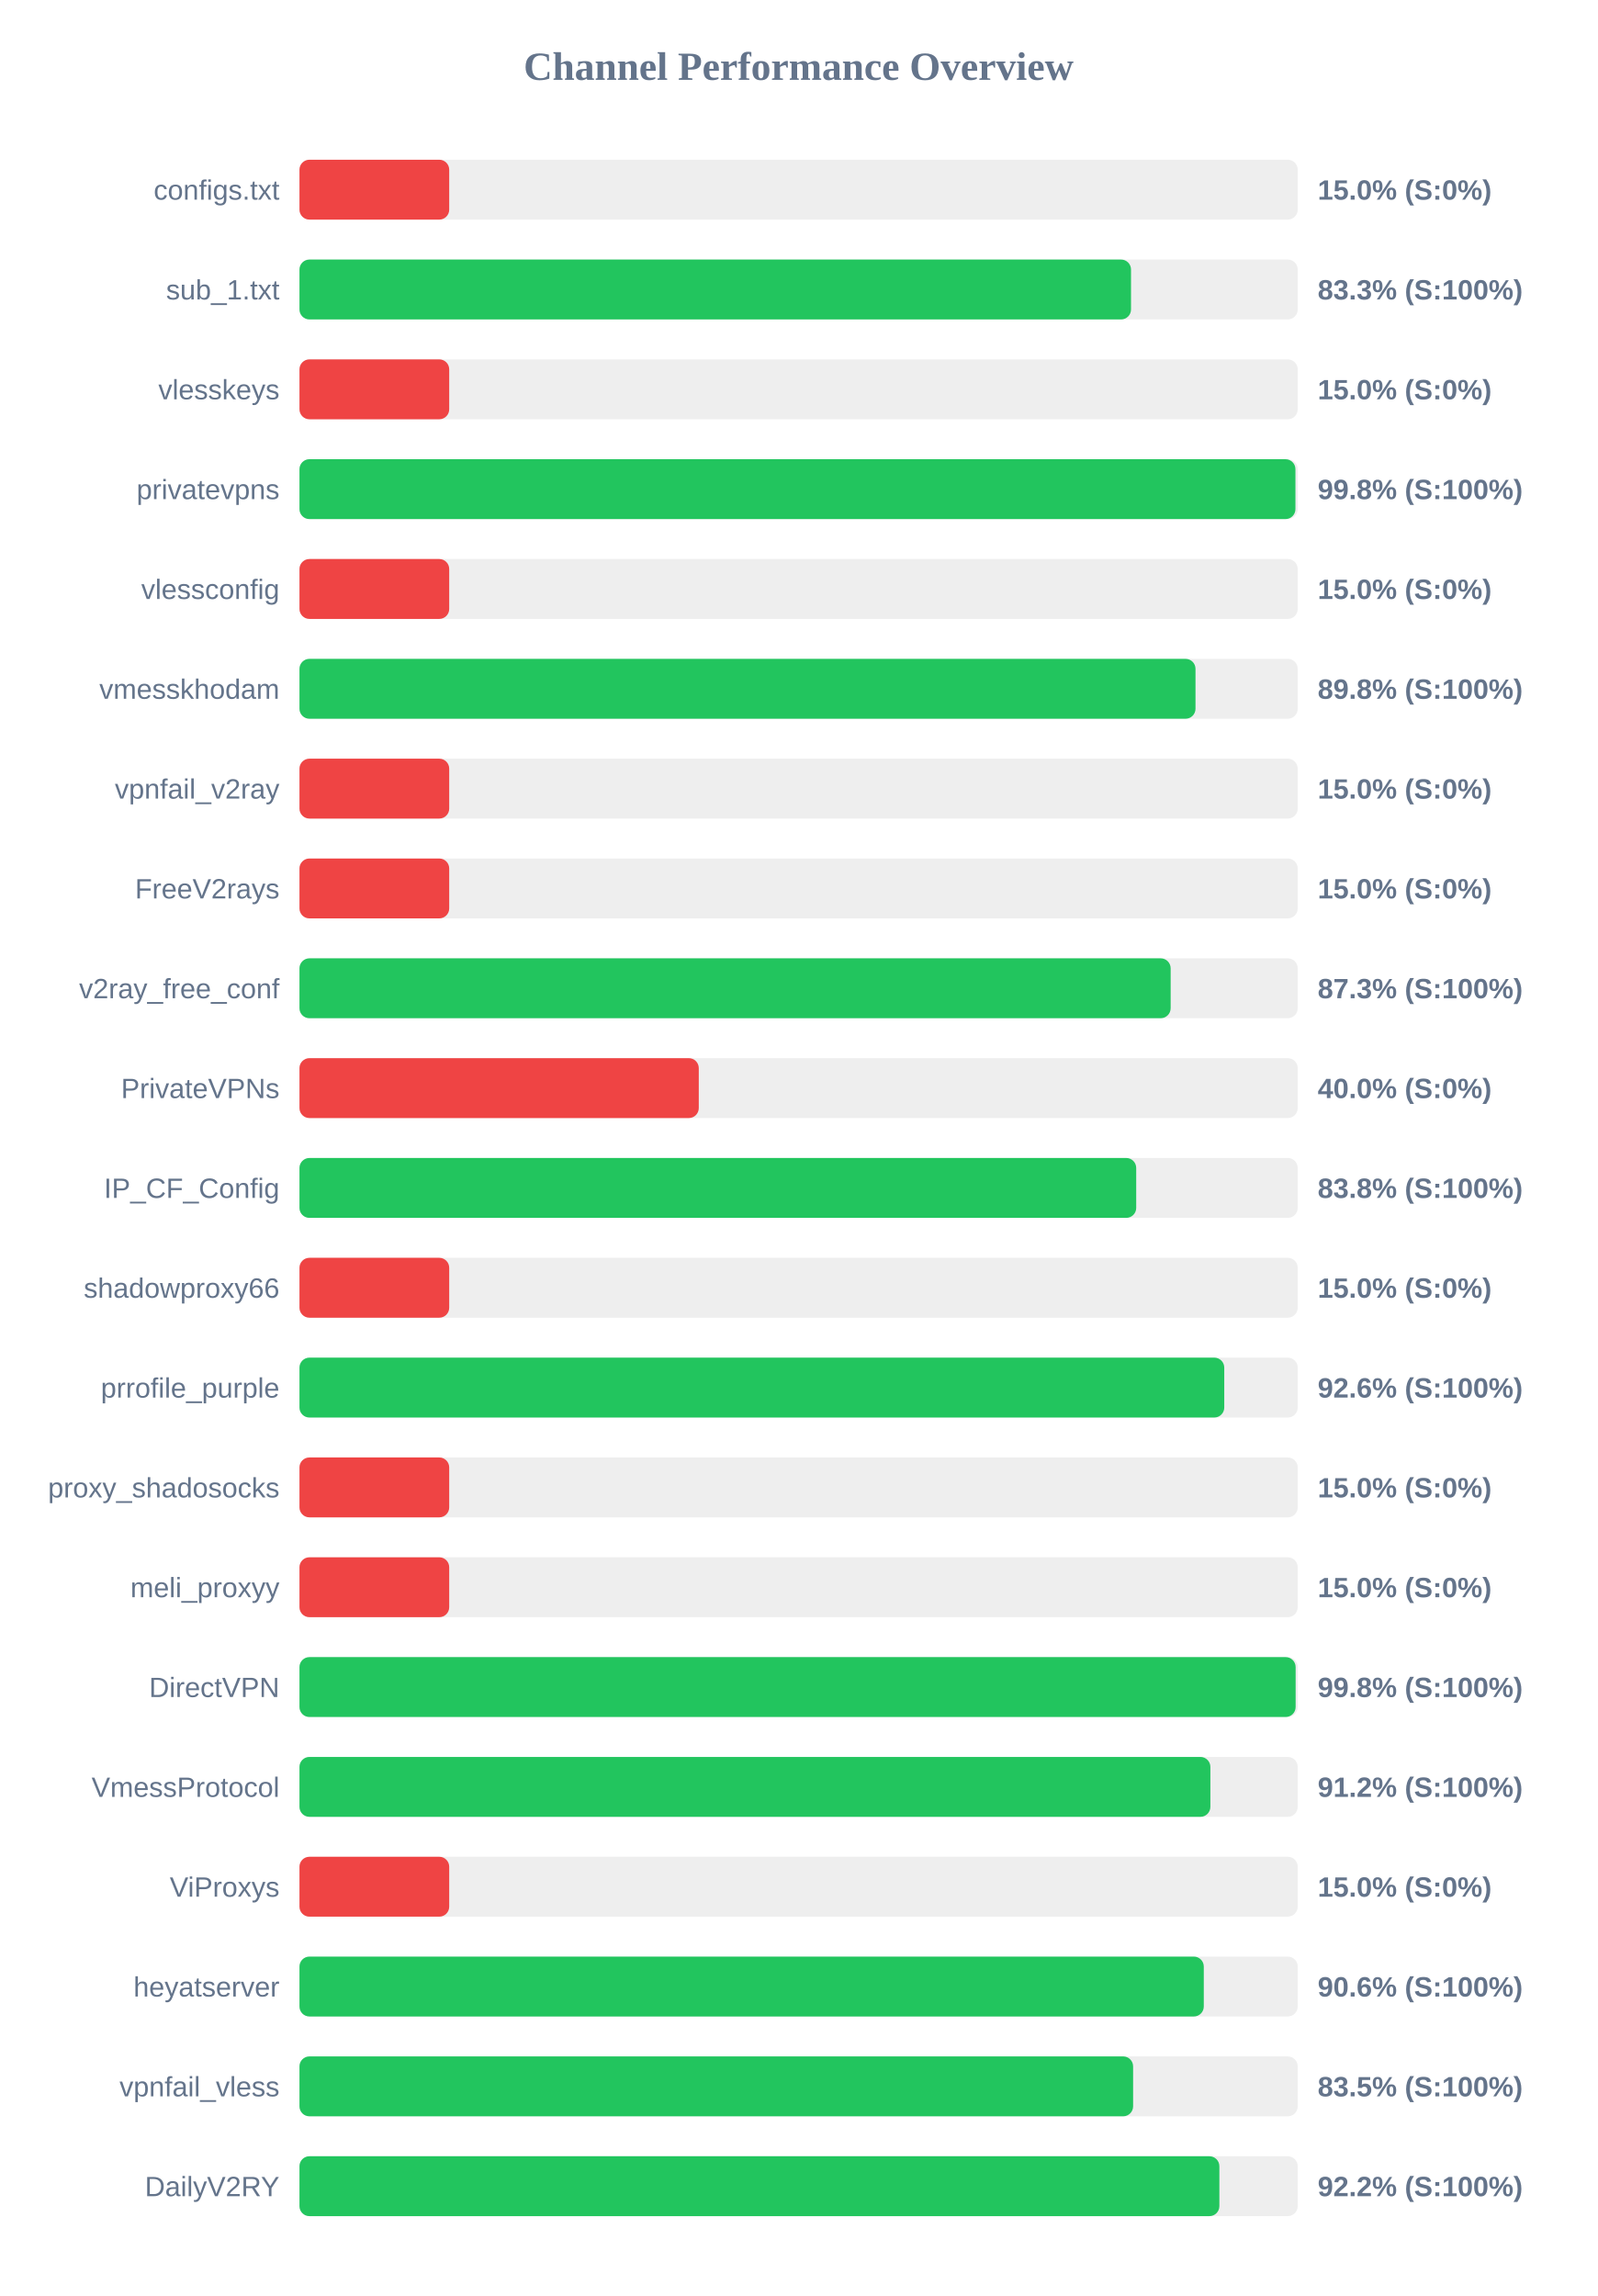
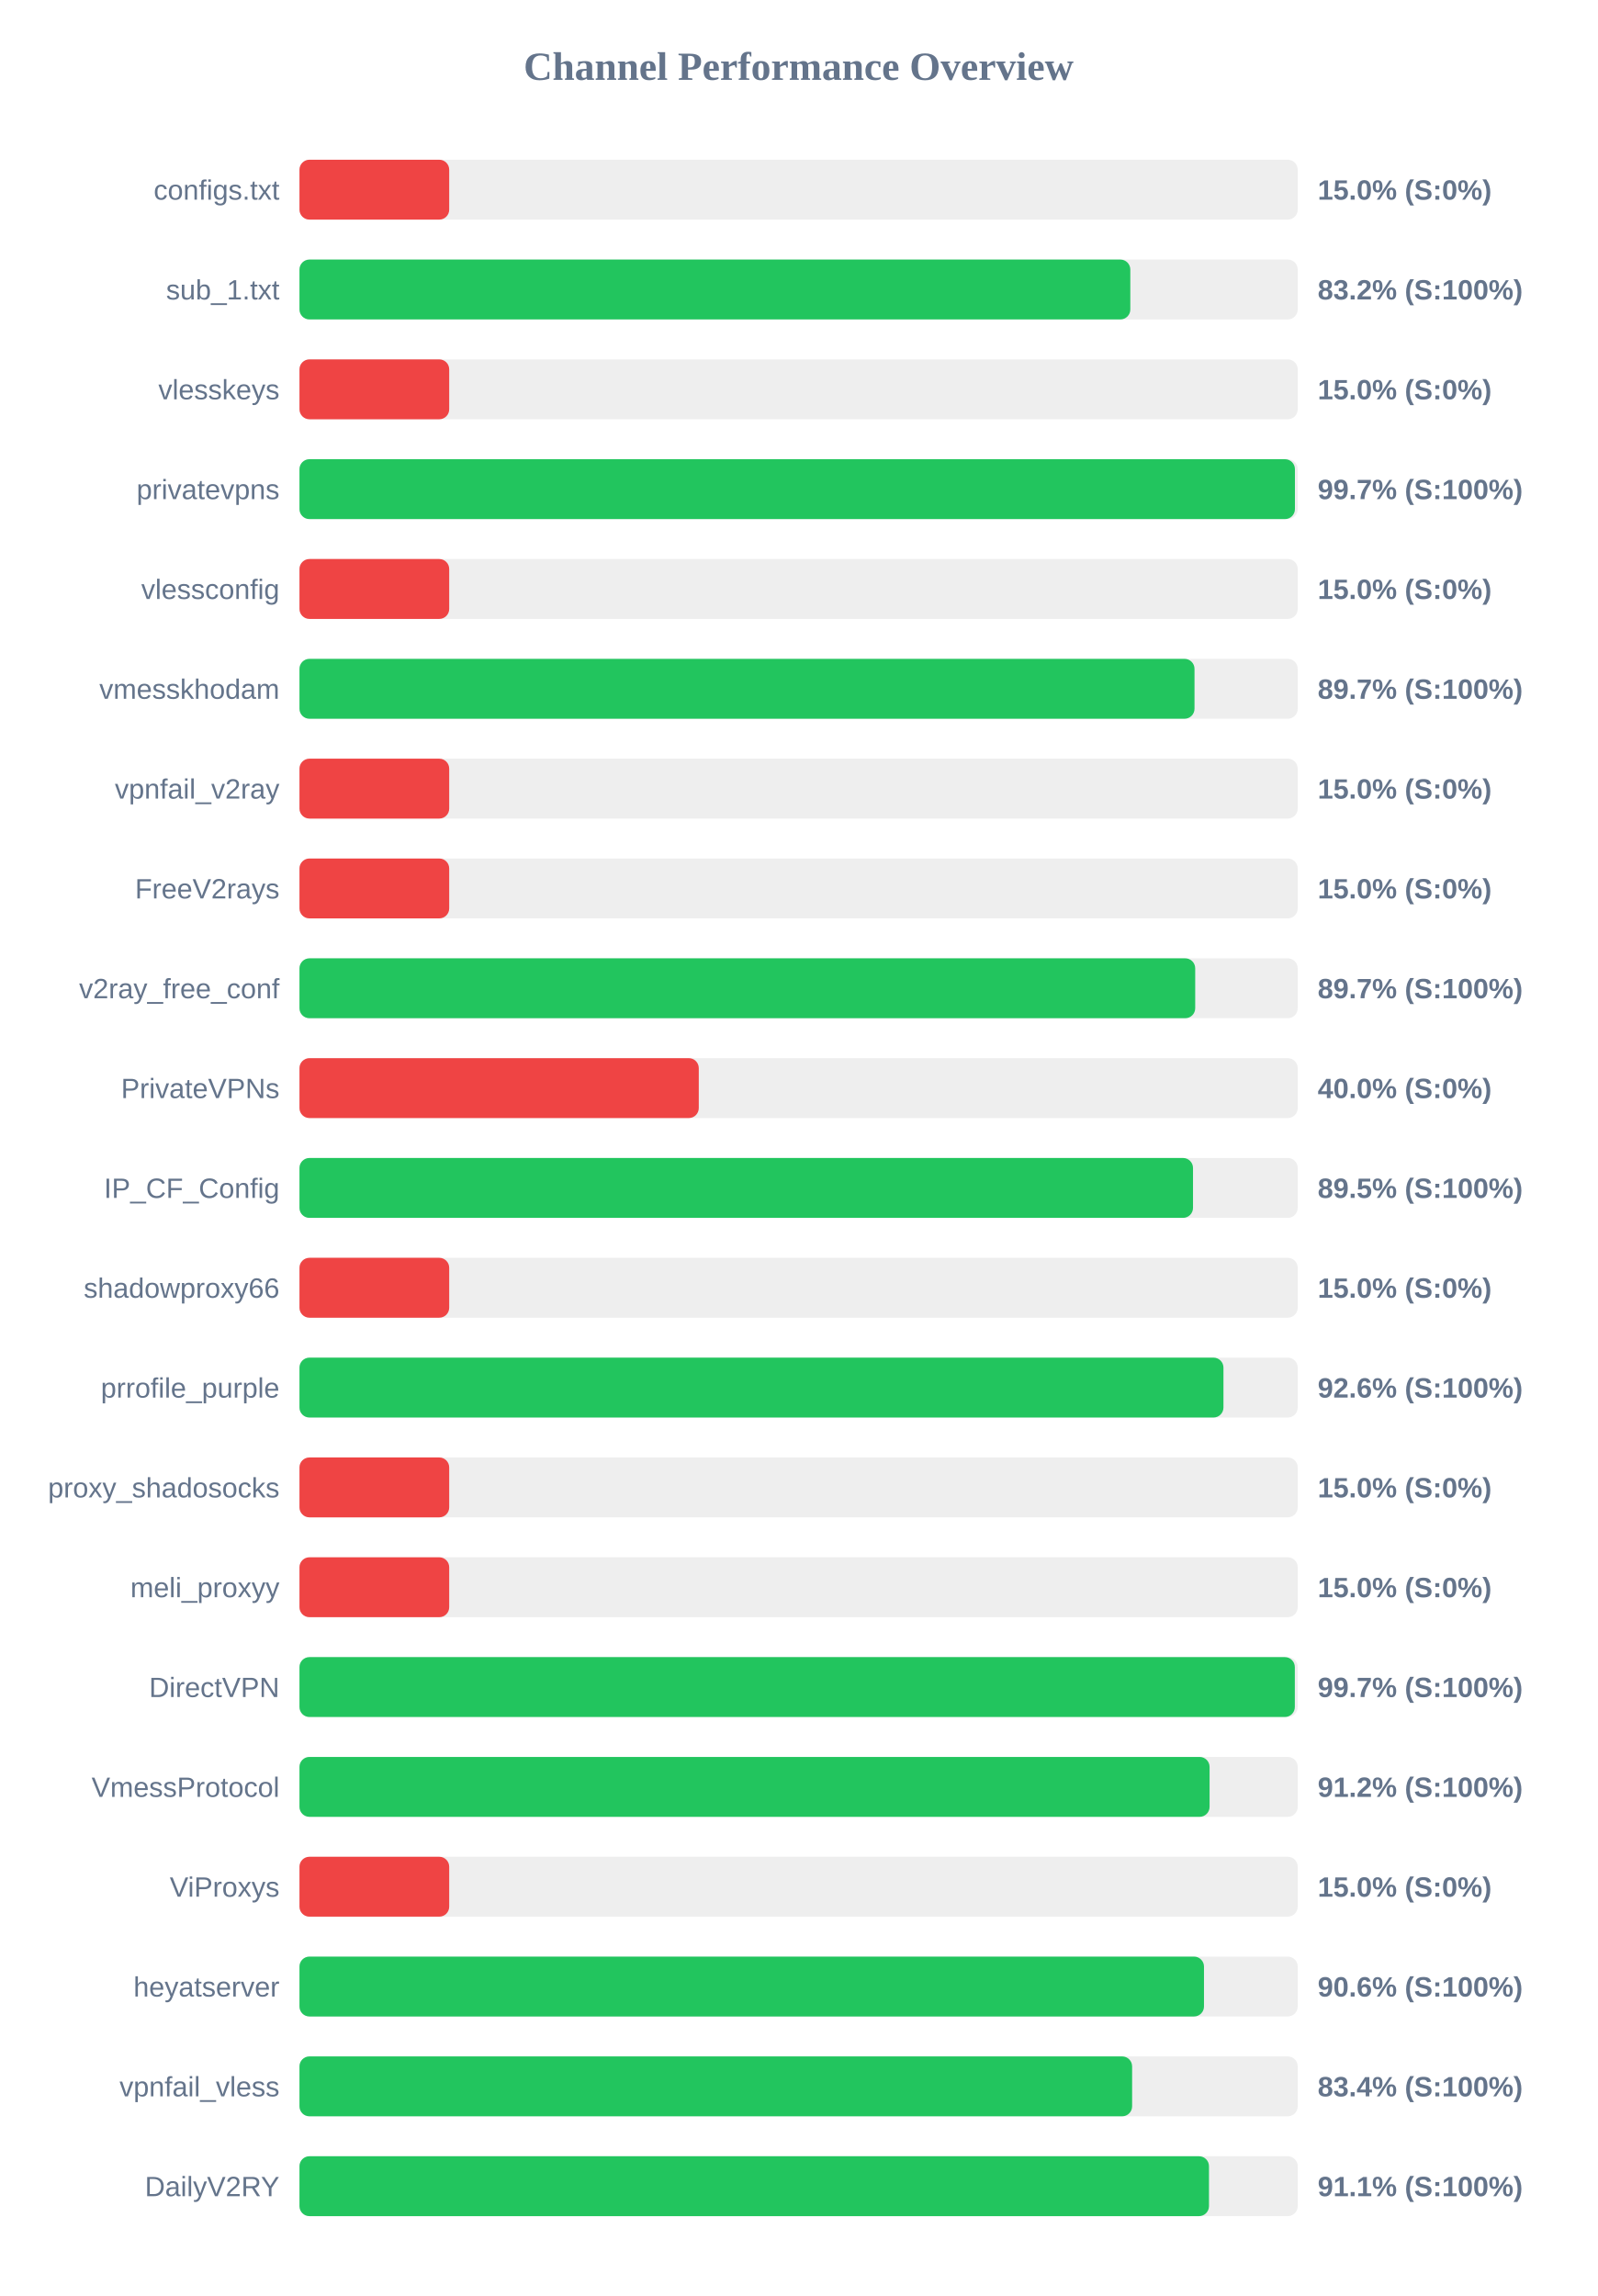
<svg xmlns="http://www.w3.org/2000/svg" width="800" height="1150" version="1.1">
  <style>
        .row { font: 14px Arial; fill: #64748b; }
        .score { font: bold 14px Arial; fill: #64748b; }
    </style>
  <text x="400" y="40" text-anchor="middle" font-size="20px" font-weight="bold" fill="#64748b">Channel Performance Overview</text>
  <rect x="150" y="80" width="500" height="30" fill="#eee" rx="5" />
  <rect x="150" y="80" width="75.0" height="30" fill="#ef4444" rx="5" />
  <text x="140" y="100" text-anchor="end" class="row">configs.txt</text>
  <text x="660" y="100" text-anchor="start" class="score">15.0% (S:0%)</text>
  <rect x="150" y="130" width="500" height="30" fill="#eee" rx="5" />
-   <rect x="150" y="130" width="416.5" height="30" fill="#22c55e" rx="5" />
+   <rect x="150" y="130" width="416.15" height="30" fill="#22c55e" rx="5" />
  <text x="140" y="150" text-anchor="end" class="row">sub_1.txt</text>
-   <text x="660" y="150" text-anchor="start" class="score">83.3% (S:100%)</text>
+   <text x="660" y="150" text-anchor="start" class="score">83.2% (S:100%)</text>
  <rect x="150" y="180" width="500" height="30" fill="#eee" rx="5" />
  <rect x="150" y="180" width="75.0" height="30" fill="#ef4444" rx="5" />
  <text x="140" y="200" text-anchor="end" class="row">vlesskeys</text>
  <text x="660" y="200" text-anchor="start" class="score">15.0% (S:0%)</text>
  <rect x="150" y="230" width="500" height="30" fill="#eee" rx="5" />
-   <rect x="150" y="230" width="498.85" height="30" fill="#22c55e" rx="5" />
+   <rect x="150" y="230" width="498.6" height="30" fill="#22c55e" rx="5" />
  <text x="140" y="250" text-anchor="end" class="row">privatevpns</text>
-   <text x="660" y="250" text-anchor="start" class="score">99.8% (S:100%)</text>
+   <text x="660" y="250" text-anchor="start" class="score">99.7% (S:100%)</text>
  <rect x="150" y="280" width="500" height="30" fill="#eee" rx="5" />
  <rect x="150" y="280" width="75.0" height="30" fill="#ef4444" rx="5" />
  <text x="140" y="300" text-anchor="end" class="row">vlessconfig</text>
  <text x="660" y="300" text-anchor="start" class="score">15.0% (S:0%)</text>
  <rect x="150" y="330" width="500" height="30" fill="#eee" rx="5" />
-   <rect x="150" y="330" width="448.8" height="30" fill="#22c55e" rx="5" />
+   <rect x="150" y="330" width="448.3" height="30" fill="#22c55e" rx="5" />
  <text x="140" y="350" text-anchor="end" class="row">vmesskhodam</text>
-   <text x="660" y="350" text-anchor="start" class="score">89.8% (S:100%)</text>
+   <text x="660" y="350" text-anchor="start" class="score">89.7% (S:100%)</text>
  <rect x="150" y="380" width="500" height="30" fill="#eee" rx="5" />
  <rect x="150" y="380" width="75.0" height="30" fill="#ef4444" rx="5" />
  <text x="140" y="400" text-anchor="end" class="row">vpnfail_v2ray</text>
  <text x="660" y="400" text-anchor="start" class="score">15.0% (S:0%)</text>
  <rect x="150" y="430" width="500" height="30" fill="#eee" rx="5" />
  <rect x="150" y="430" width="75.0" height="30" fill="#ef4444" rx="5" />
  <text x="140" y="450" text-anchor="end" class="row">FreeV2rays</text>
  <text x="660" y="450" text-anchor="start" class="score">15.0% (S:0%)</text>
  <rect x="150" y="480" width="500" height="30" fill="#eee" rx="5" />
-   <rect x="150" y="480" width="436.35" height="30" fill="#22c55e" rx="5" />
+   <rect x="150" y="480" width="448.65" height="30" fill="#22c55e" rx="5" />
  <text x="140" y="500" text-anchor="end" class="row">v2ray_free_conf</text>
-   <text x="660" y="500" text-anchor="start" class="score">87.3% (S:100%)</text>
+   <text x="660" y="500" text-anchor="start" class="score">89.7% (S:100%)</text>
  <rect x="150" y="530" width="500" height="30" fill="#eee" rx="5" />
  <rect x="150" y="530" width="200.0" height="30" fill="#ef4444" rx="5" />
  <text x="140" y="550" text-anchor="end" class="row">PrivateVPNs</text>
  <text x="660" y="550" text-anchor="start" class="score">40.0% (S:0%)</text>
  <rect x="150" y="580" width="500" height="30" fill="#eee" rx="5" />
-   <rect x="150" y="580" width="419.1" height="30" fill="#22c55e" rx="5" />
+   <rect x="150" y="580" width="447.55" height="30" fill="#22c55e" rx="5" />
  <text x="140" y="600" text-anchor="end" class="row">IP_CF_Config</text>
-   <text x="660" y="600" text-anchor="start" class="score">83.8% (S:100%)</text>
+   <text x="660" y="600" text-anchor="start" class="score">89.5% (S:100%)</text>
  <rect x="150" y="630" width="500" height="30" fill="#eee" rx="5" />
  <rect x="150" y="630" width="75.0" height="30" fill="#ef4444" rx="5" />
  <text x="140" y="650" text-anchor="end" class="row">shadowproxy66</text>
  <text x="660" y="650" text-anchor="start" class="score">15.0% (S:0%)</text>
  <rect x="150" y="680" width="500" height="30" fill="#eee" rx="5" />
-   <rect x="150" y="680" width="463.2" height="30" fill="#22c55e" rx="5" />
+   <rect x="150" y="680" width="462.8" height="30" fill="#22c55e" rx="5" />
  <text x="140" y="700" text-anchor="end" class="row">prrofile_purple</text>
  <text x="660" y="700" text-anchor="start" class="score">92.6% (S:100%)</text>
  <rect x="150" y="730" width="500" height="30" fill="#eee" rx="5" />
  <rect x="150" y="730" width="75.0" height="30" fill="#ef4444" rx="5" />
  <text x="140" y="750" text-anchor="end" class="row">proxy_shadosocks</text>
  <text x="660" y="750" text-anchor="start" class="score">15.0% (S:0%)</text>
  <rect x="150" y="780" width="500" height="30" fill="#eee" rx="5" />
  <rect x="150" y="780" width="75.0" height="30" fill="#ef4444" rx="5" />
  <text x="140" y="800" text-anchor="end" class="row">meli_proxyy</text>
  <text x="660" y="800" text-anchor="start" class="score">15.0% (S:0%)</text>
  <rect x="150" y="830" width="500" height="30" fill="#eee" rx="5" />
-   <rect x="150" y="830" width="498.95" height="30" fill="#22c55e" rx="5" />
+   <rect x="150" y="830" width="498.55" height="30" fill="#22c55e" rx="5" />
  <text x="140" y="850" text-anchor="end" class="row">DirectVPN</text>
-   <text x="660" y="850" text-anchor="start" class="score">99.8% (S:100%)</text>
+   <text x="660" y="850" text-anchor="start" class="score">99.7% (S:100%)</text>
  <rect x="150" y="880" width="500" height="30" fill="#eee" rx="5" />
-   <rect x="150" y="880" width="456.25" height="30" fill="#22c55e" rx="5" />
+   <rect x="150" y="880" width="455.85" height="30" fill="#22c55e" rx="5" />
  <text x="140" y="900" text-anchor="end" class="row">VmessProtocol</text>
  <text x="660" y="900" text-anchor="start" class="score">91.2% (S:100%)</text>
  <rect x="150" y="930" width="500" height="30" fill="#eee" rx="5" />
  <rect x="150" y="930" width="75.0" height="30" fill="#ef4444" rx="5" />
  <text x="140" y="950" text-anchor="end" class="row">ViProxys</text>
  <text x="660" y="950" text-anchor="start" class="score">15.0% (S:0%)</text>
  <rect x="150" y="980" width="500" height="30" fill="#eee" rx="5" />
-   <rect x="150" y="980" width="452.95" height="30" fill="#22c55e" rx="5" />
+   <rect x="150" y="980" width="453.05" height="30" fill="#22c55e" rx="5" />
  <text x="140" y="1000" text-anchor="end" class="row">heyatserver</text>
  <text x="660" y="1000" text-anchor="start" class="score">90.6% (S:100%)</text>
  <rect x="150" y="1030" width="500" height="30" fill="#eee" rx="5" />
-   <rect x="150" y="1030" width="417.55" height="30" fill="#22c55e" rx="5" />
+   <rect x="150" y="1030" width="417.05" height="30" fill="#22c55e" rx="5" />
  <text x="140" y="1050" text-anchor="end" class="row">vpnfail_vless</text>
-   <text x="660" y="1050" text-anchor="start" class="score">83.5% (S:100%)</text>
+   <text x="660" y="1050" text-anchor="start" class="score">83.4% (S:100%)</text>
  <rect x="150" y="1080" width="500" height="30" fill="#eee" rx="5" />
-   <rect x="150" y="1080" width="460.75" height="30" fill="#22c55e" rx="5" />
+   <rect x="150" y="1080" width="455.55" height="30" fill="#22c55e" rx="5" />
  <text x="140" y="1100" text-anchor="end" class="row">DailyV2RY</text>
-   <text x="660" y="1100" text-anchor="start" class="score">92.2% (S:100%)</text>
+   <text x="660" y="1100" text-anchor="start" class="score">91.1% (S:100%)</text>
</svg>
